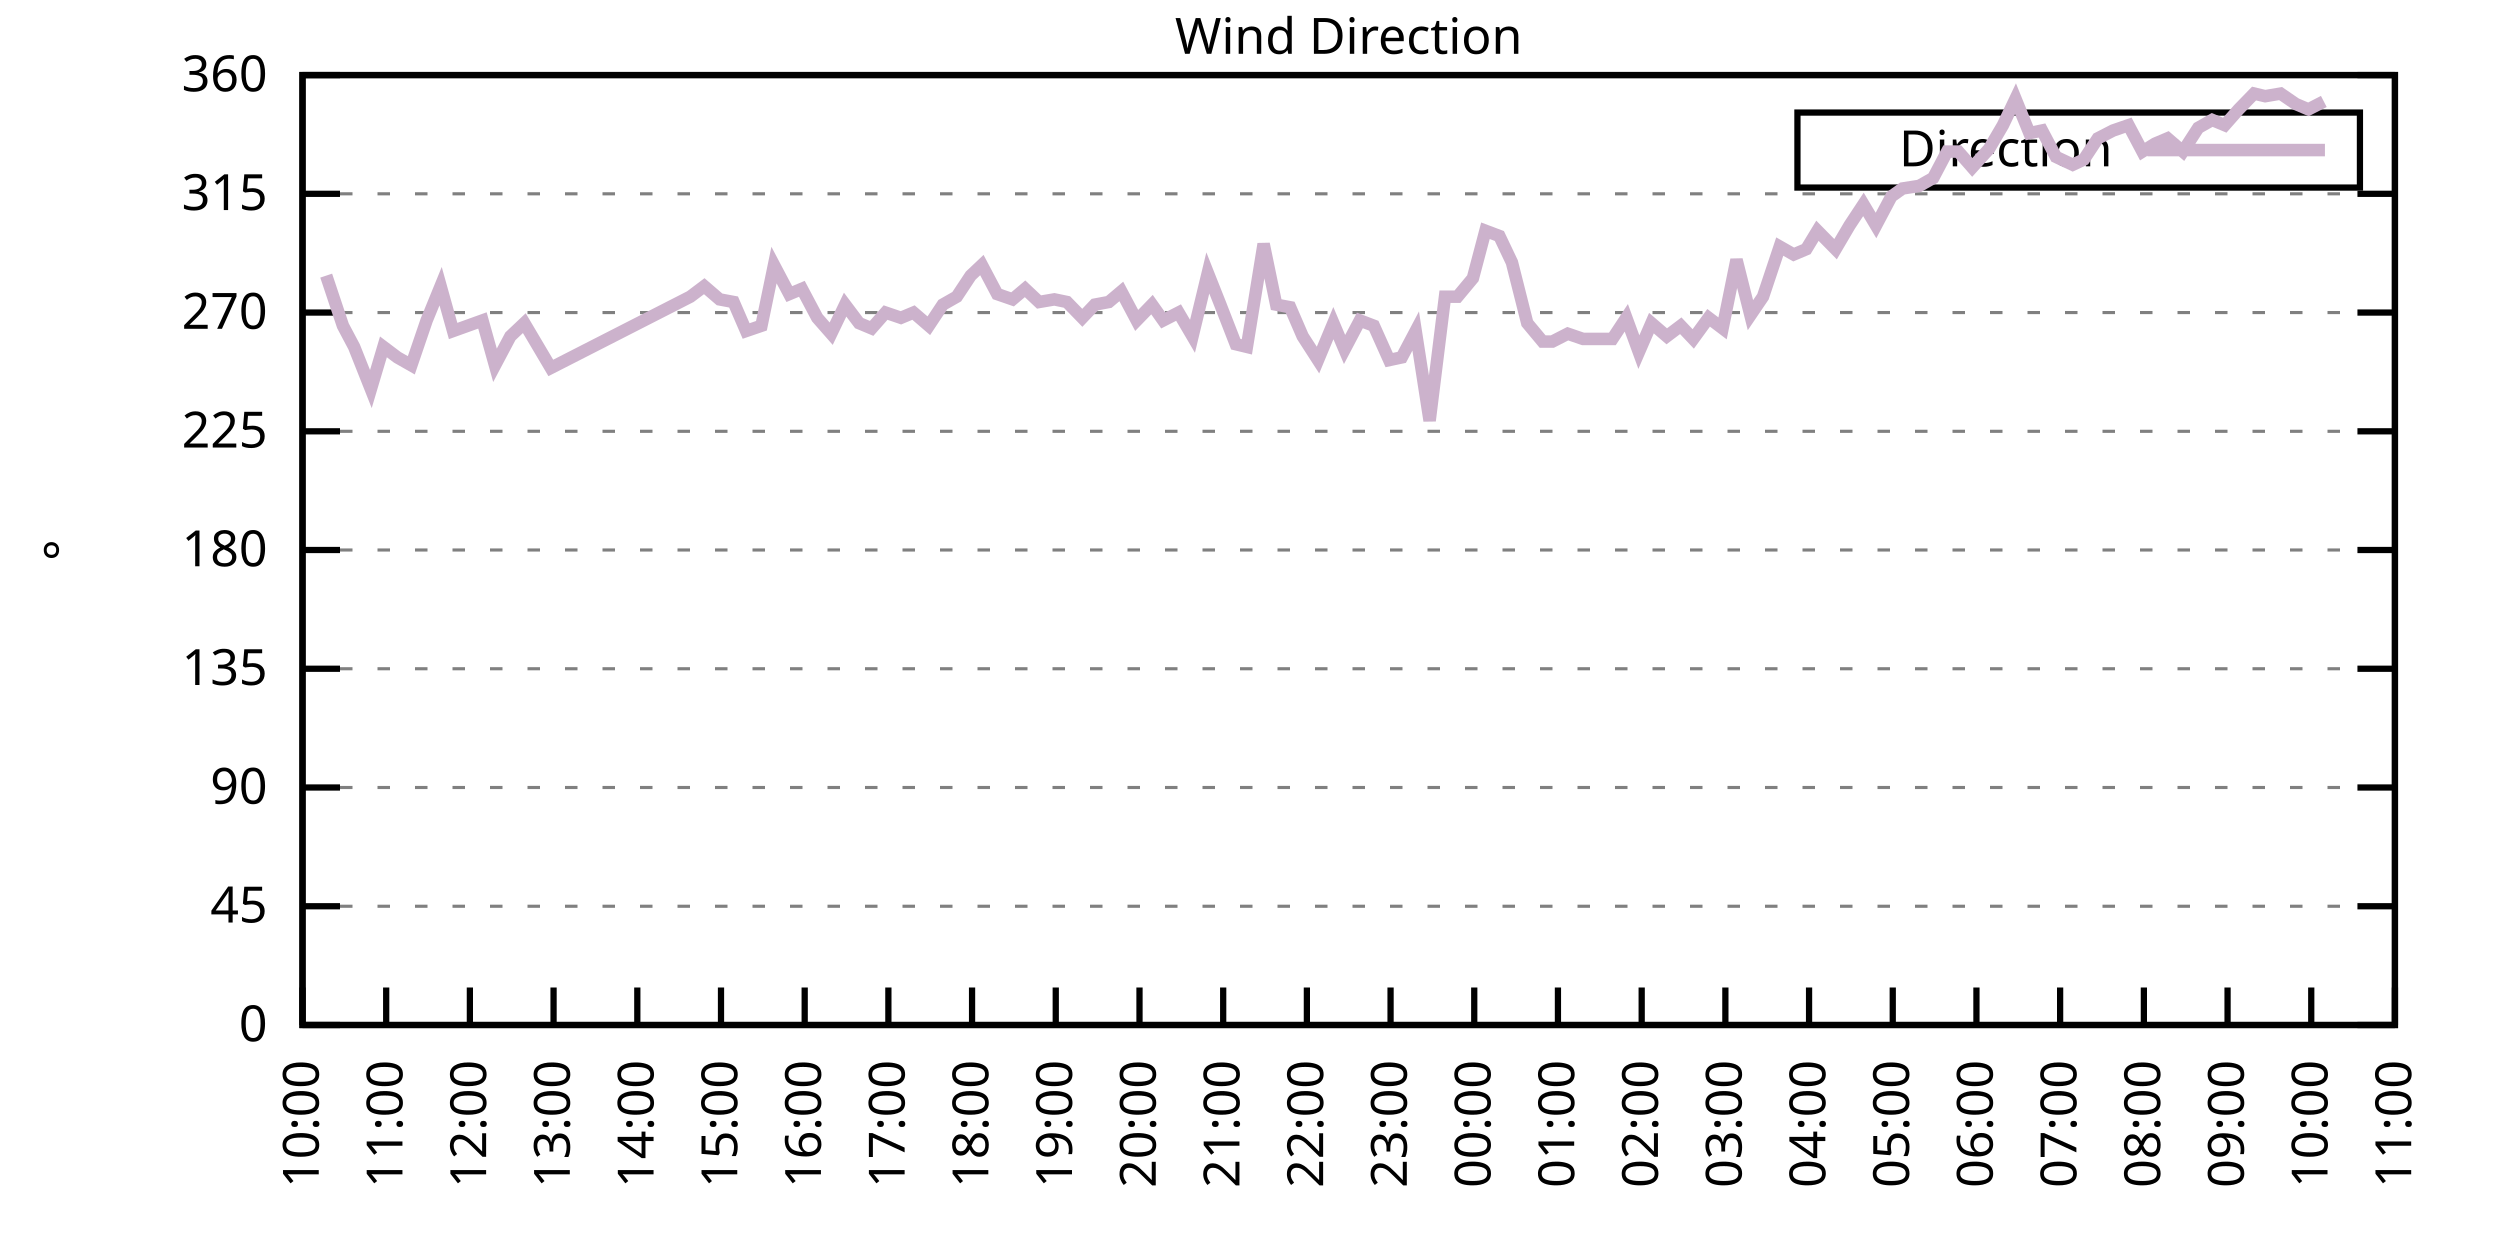
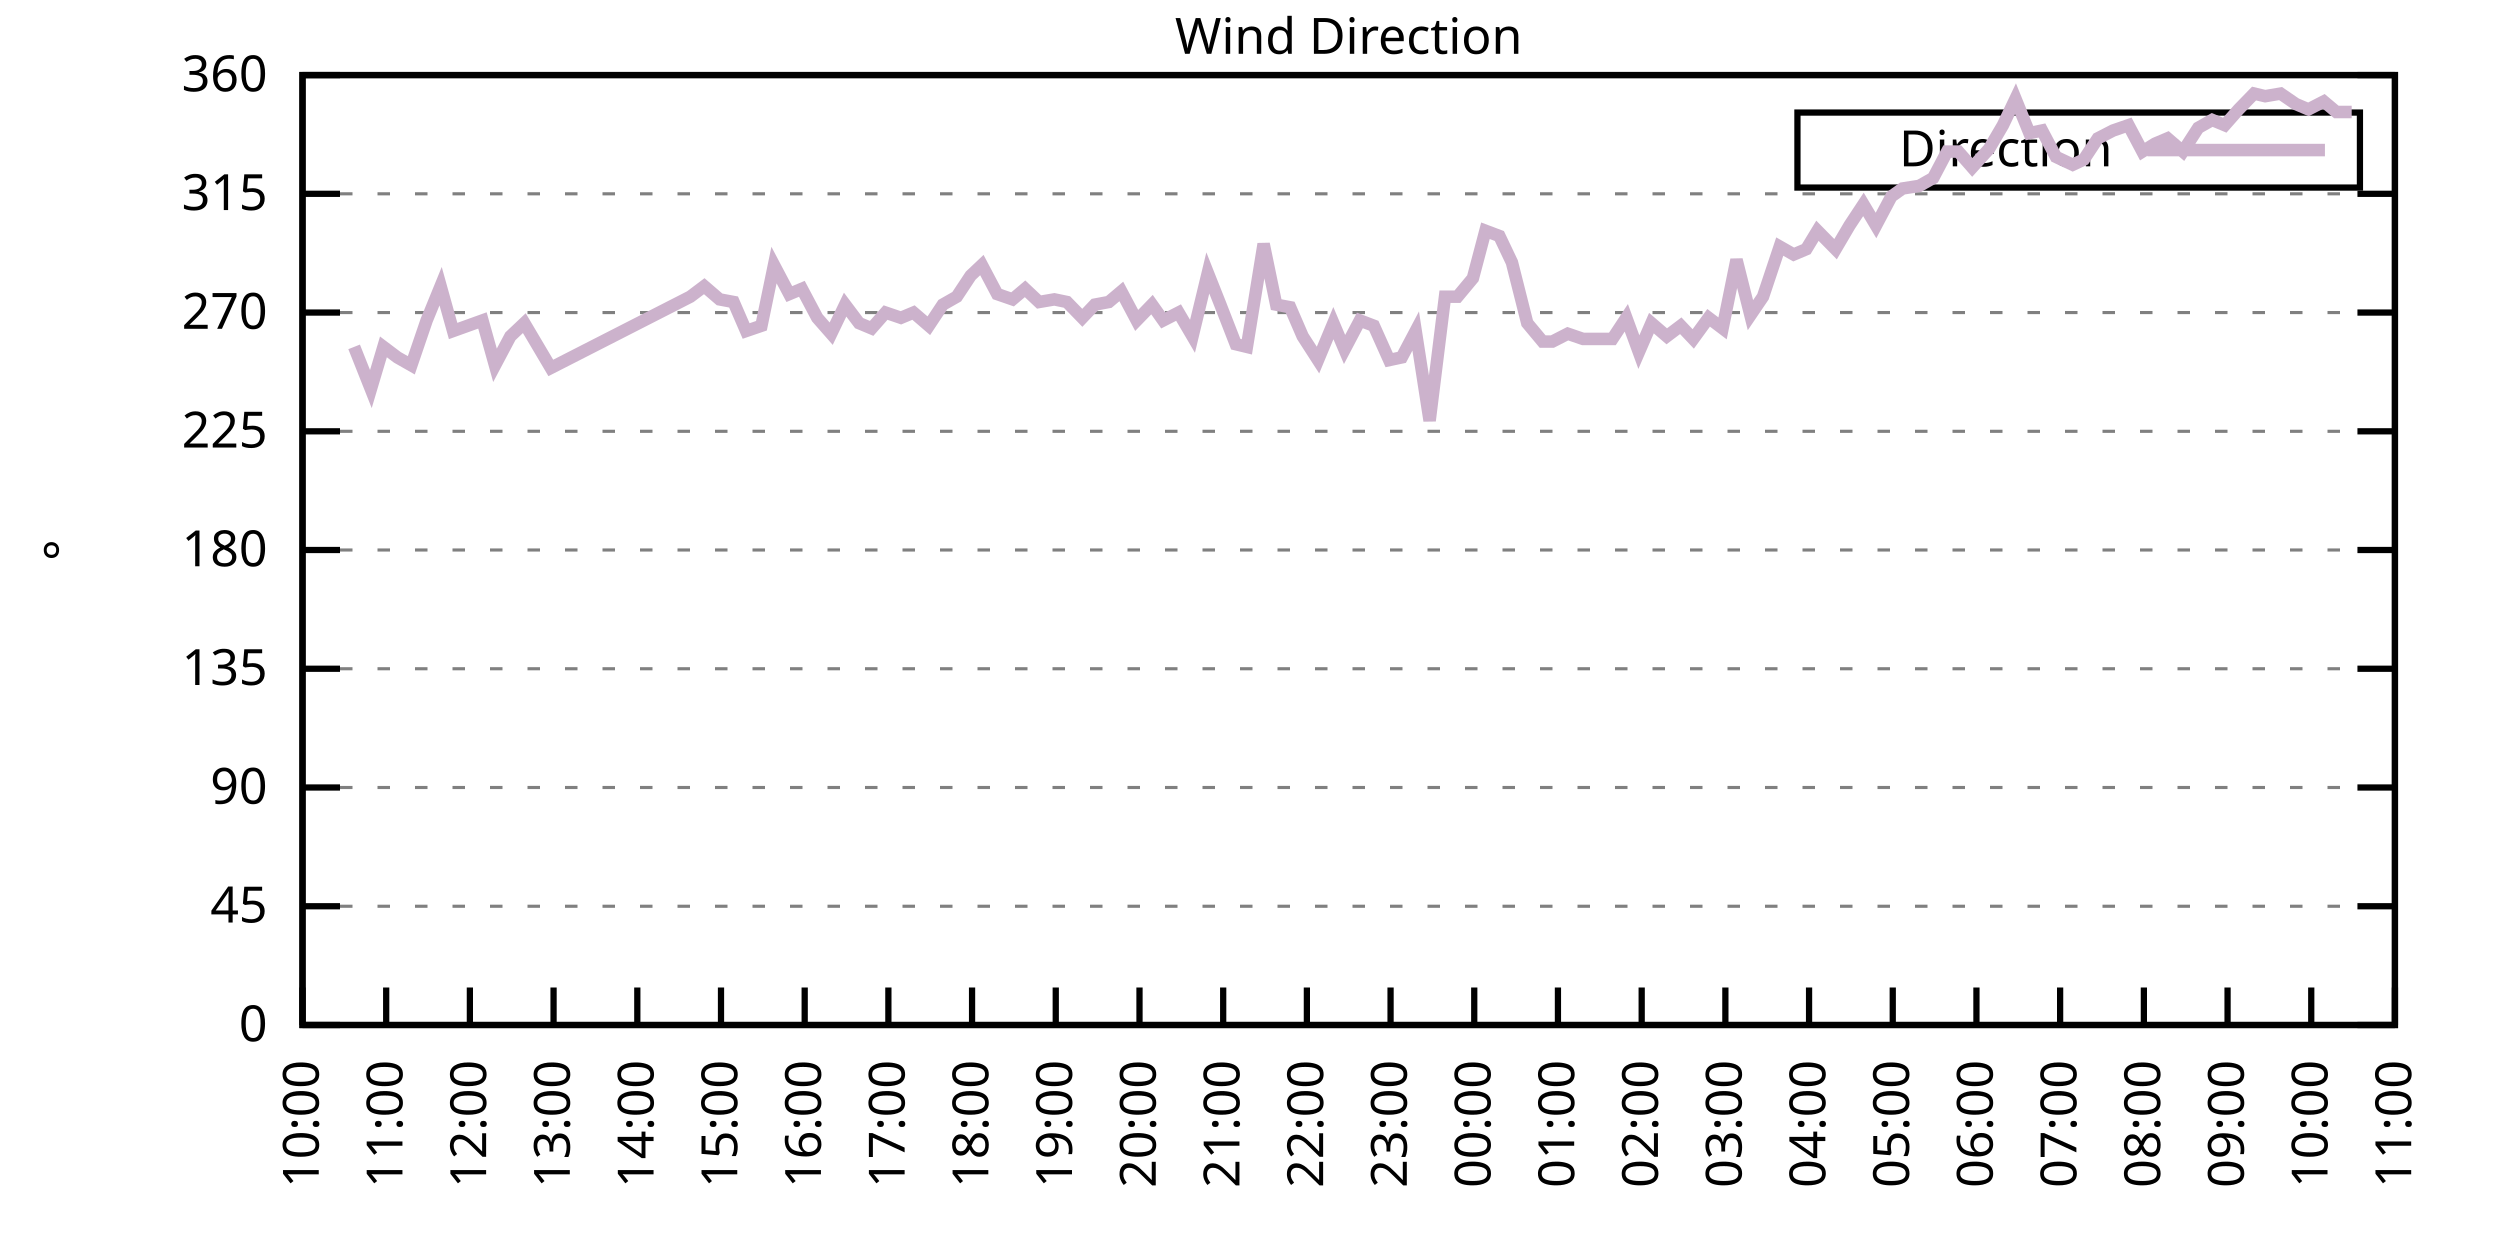
<svg xmlns="http://www.w3.org/2000/svg" xmlns:xlink="http://www.w3.org/1999/xlink" width="400" height="200" viewBox="0 0 400 200">
  <g id="gnuplot_canvas">
    <rect x="0" y="0" width="400" height="200" fill="none" />
    <defs>
      <circle id="gpDot" r="0.5" stroke-width="0.5" stroke="currentColor" />
      <path id="gpPt0" stroke-width="0.333" stroke="currentColor" d="M-1,0 h2 M0,-1 v2" />
      <path id="gpPt1" stroke-width="0.333" stroke="currentColor" d="M-1,-1 L1,1 M1,-1 L-1,1" />
      <path id="gpPt2" stroke-width="0.333" stroke="currentColor" d="M-1,0 L1,0 M0,-1 L0,1 M-1,-1 L1,1 M-1,1 L1,-1" />
      <rect id="gpPt3" stroke-width="0.333" stroke="currentColor" x="-1" y="-1" width="2" height="2" />
      <rect id="gpPt4" stroke-width="0.333" stroke="currentColor" fill="currentColor" x="-1" y="-1" width="2" height="2" />
      <circle id="gpPt5" stroke-width="0.333" stroke="currentColor" cx="0" cy="0" r="1" />
      <use xlink:href="#gpPt5" id="gpPt6" fill="currentColor" stroke="none" />
      <path id="gpPt7" stroke-width="0.333" stroke="currentColor" d="M0,-1.33 L-1.33,0.67 L1.33,0.67 z" />
      <use xlink:href="#gpPt7" id="gpPt8" fill="currentColor" stroke="none" />
      <use xlink:href="#gpPt7" id="gpPt9" stroke="currentColor" transform="rotate(180)" />
      <use xlink:href="#gpPt9" id="gpPt10" fill="currentColor" stroke="none" />
      <use xlink:href="#gpPt3" id="gpPt11" stroke="currentColor" transform="rotate(45)" />
      <use xlink:href="#gpPt11" id="gpPt12" fill="currentColor" stroke="none" />
      <path id="gpPt13" stroke-width="0.333" stroke="currentColor" d="M0,1.330 L1.265,0.411 L0.782,-1.067 L-0.782,-1.076 L-1.265,0.411 z" />
      <use xlink:href="#gpPt13" id="gpPt14" fill="currentColor" stroke="none" />
      <filter id="textbox" filterUnits="objectBoundingBox" x="0" y="0" height="1" width="1">
        <feFlood flood-color="white" flood-opacity="1" result="bgnd" />
        <feComposite in="SourceGraphic" in2="bgnd" operator="atop" />
      </filter>
      <filter id="greybox" filterUnits="objectBoundingBox" x="0" y="0" height="1" width="1">
        <feFlood flood-color="lightgrey" flood-opacity="1" result="grey" />
        <feComposite in="SourceGraphic" in2="grey" operator="atop" />
      </filter>
    </defs>
    <g fill="none" color="white" stroke="currentColor" stroke-width="1.00" stroke-linecap="butt" stroke-linejoin="miter">
</g>
    <g fill="none" color="black" stroke="currentColor" stroke-width="1.00" stroke-linecap="butt" stroke-linejoin="miter">
      <g stroke="none" shape-rendering="crispEdges">
        <polygon fill="rgb(255, 255, 255)" points="48.40,164.00 383.18,164.00 383.18,12.02 48.40,12.02 " />
      </g>
    </g>
    <g fill="none" color="black" stroke="currentColor" stroke-width="1.00" stroke-linecap="butt" stroke-linejoin="miter">
</g>
    <g fill="none" color="black" stroke="black" stroke-width="0.50" stroke-linecap="butt" stroke-linejoin="miter">
</g>
    <g fill="none" color="gray" stroke="currentColor" stroke-width="0.50" stroke-linecap="butt" stroke-linejoin="miter">
      <path stroke="gray" stroke-dasharray="2,4" class="gridline" d="M48.40,164.00 L383.19,164.00  " />
    </g>
    <g fill="none" color="gray" stroke="gray" stroke-width="1.00" stroke-linecap="butt" stroke-linejoin="miter">
</g>
    <g fill="none" color="black" stroke="currentColor" stroke-width="1.00" stroke-linecap="butt" stroke-linejoin="miter">
      <path stroke="black" d="M48.40,164.00 L54.40,164.00 M383.19,164.00 L377.19,164.00  " />
      <g transform="translate(42.80,166.60)" stroke="none" fill="black" font-family="Sans" font-size="8.00" text-anchor="end">
        <text>
          <tspan font-family="Sans"> 0</tspan>
        </text>
      </g>
    </g>
    <g fill="none" color="black" stroke="currentColor" stroke-width="1.00" stroke-linecap="butt" stroke-linejoin="miter">
</g>
    <g fill="none" color="black" stroke="black" stroke-width="0.50" stroke-linecap="butt" stroke-linejoin="miter">
</g>
    <g fill="none" color="gray" stroke="currentColor" stroke-width="0.50" stroke-linecap="butt" stroke-linejoin="miter">
      <path stroke="gray" stroke-dasharray="2,4" class="gridline" d="M48.40,145.00 L383.19,145.00  " />
    </g>
    <g fill="none" color="gray" stroke="gray" stroke-width="1.00" stroke-linecap="butt" stroke-linejoin="miter">
</g>
    <g fill="none" color="black" stroke="currentColor" stroke-width="1.00" stroke-linecap="butt" stroke-linejoin="miter">
      <path stroke="black" d="M48.40,145.00 L54.40,145.00 M383.19,145.00 L377.19,145.00  " />
      <g transform="translate(42.80,147.60)" stroke="none" fill="black" font-family="Sans" font-size="8.00" text-anchor="end">
        <text>
          <tspan font-family="Sans"> 45</tspan>
        </text>
      </g>
    </g>
    <g fill="none" color="black" stroke="currentColor" stroke-width="1.00" stroke-linecap="butt" stroke-linejoin="miter">
</g>
    <g fill="none" color="black" stroke="black" stroke-width="0.50" stroke-linecap="butt" stroke-linejoin="miter">
</g>
    <g fill="none" color="gray" stroke="currentColor" stroke-width="0.50" stroke-linecap="butt" stroke-linejoin="miter">
      <path stroke="gray" stroke-dasharray="2,4" class="gridline" d="M48.40,126.00 L383.19,126.00  " />
    </g>
    <g fill="none" color="gray" stroke="gray" stroke-width="1.00" stroke-linecap="butt" stroke-linejoin="miter">
</g>
    <g fill="none" color="black" stroke="currentColor" stroke-width="1.00" stroke-linecap="butt" stroke-linejoin="miter">
      <path stroke="black" d="M48.40,126.00 L54.40,126.00 M383.19,126.00 L377.19,126.00  " />
      <g transform="translate(42.80,128.60)" stroke="none" fill="black" font-family="Sans" font-size="8.00" text-anchor="end">
        <text>
          <tspan font-family="Sans"> 90</tspan>
        </text>
      </g>
    </g>
    <g fill="none" color="black" stroke="currentColor" stroke-width="1.00" stroke-linecap="butt" stroke-linejoin="miter">
</g>
    <g fill="none" color="black" stroke="black" stroke-width="0.50" stroke-linecap="butt" stroke-linejoin="miter">
</g>
    <g fill="none" color="gray" stroke="currentColor" stroke-width="0.50" stroke-linecap="butt" stroke-linejoin="miter">
      <path stroke="gray" stroke-dasharray="2,4" class="gridline" d="M48.40,107.00 L383.19,107.00  " />
    </g>
    <g fill="none" color="gray" stroke="gray" stroke-width="1.00" stroke-linecap="butt" stroke-linejoin="miter">
</g>
    <g fill="none" color="black" stroke="currentColor" stroke-width="1.00" stroke-linecap="butt" stroke-linejoin="miter">
      <path stroke="black" d="M48.40,107.00 L54.40,107.00 M383.19,107.00 L377.19,107.00  " />
      <g transform="translate(42.80,109.60)" stroke="none" fill="black" font-family="Sans" font-size="8.00" text-anchor="end">
        <text>
          <tspan font-family="Sans"> 135</tspan>
        </text>
      </g>
    </g>
    <g fill="none" color="black" stroke="currentColor" stroke-width="1.00" stroke-linecap="butt" stroke-linejoin="miter">
</g>
    <g fill="none" color="black" stroke="black" stroke-width="0.50" stroke-linecap="butt" stroke-linejoin="miter">
</g>
    <g fill="none" color="gray" stroke="currentColor" stroke-width="0.50" stroke-linecap="butt" stroke-linejoin="miter">
      <path stroke="gray" stroke-dasharray="2,4" class="gridline" d="M48.40,88.00 L383.19,88.00  " />
    </g>
    <g fill="none" color="gray" stroke="gray" stroke-width="1.00" stroke-linecap="butt" stroke-linejoin="miter">
</g>
    <g fill="none" color="black" stroke="currentColor" stroke-width="1.00" stroke-linecap="butt" stroke-linejoin="miter">
      <path stroke="black" d="M48.40,88.00 L54.40,88.00 M383.19,88.00 L377.19,88.00  " />
      <g transform="translate(42.80,90.60)" stroke="none" fill="black" font-family="Sans" font-size="8.00" text-anchor="end">
        <text>
          <tspan font-family="Sans"> 180</tspan>
        </text>
      </g>
    </g>
    <g fill="none" color="black" stroke="currentColor" stroke-width="1.00" stroke-linecap="butt" stroke-linejoin="miter">
</g>
    <g fill="none" color="black" stroke="black" stroke-width="0.50" stroke-linecap="butt" stroke-linejoin="miter">
</g>
    <g fill="none" color="gray" stroke="currentColor" stroke-width="0.50" stroke-linecap="butt" stroke-linejoin="miter">
      <path stroke="gray" stroke-dasharray="2,4" class="gridline" d="M48.40,69.01 L383.19,69.01  " />
    </g>
    <g fill="none" color="gray" stroke="gray" stroke-width="1.00" stroke-linecap="butt" stroke-linejoin="miter">
</g>
    <g fill="none" color="black" stroke="currentColor" stroke-width="1.00" stroke-linecap="butt" stroke-linejoin="miter">
      <path stroke="black" d="M48.40,69.01 L54.40,69.01 M383.19,69.01 L377.19,69.01  " />
      <g transform="translate(42.80,71.61)" stroke="none" fill="black" font-family="Sans" font-size="8.00" text-anchor="end">
        <text>
          <tspan font-family="Sans"> 225</tspan>
        </text>
      </g>
    </g>
    <g fill="none" color="black" stroke="currentColor" stroke-width="1.00" stroke-linecap="butt" stroke-linejoin="miter">
</g>
    <g fill="none" color="black" stroke="black" stroke-width="0.50" stroke-linecap="butt" stroke-linejoin="miter">
</g>
    <g fill="none" color="gray" stroke="currentColor" stroke-width="0.50" stroke-linecap="butt" stroke-linejoin="miter">
      <path stroke="gray" stroke-dasharray="2,4" class="gridline" d="M48.40,50.01 L383.19,50.01  " />
    </g>
    <g fill="none" color="gray" stroke="gray" stroke-width="1.00" stroke-linecap="butt" stroke-linejoin="miter">
</g>
    <g fill="none" color="black" stroke="currentColor" stroke-width="1.00" stroke-linecap="butt" stroke-linejoin="miter">
      <path stroke="black" d="M48.40,50.01 L54.40,50.01 M383.19,50.01 L377.19,50.01  " />
      <g transform="translate(42.80,52.61)" stroke="none" fill="black" font-family="Sans" font-size="8.00" text-anchor="end">
        <text>
          <tspan font-family="Sans"> 270</tspan>
        </text>
      </g>
    </g>
    <g fill="none" color="black" stroke="currentColor" stroke-width="1.00" stroke-linecap="butt" stroke-linejoin="miter">
</g>
    <g fill="none" color="black" stroke="black" stroke-width="0.50" stroke-linecap="butt" stroke-linejoin="miter">
</g>
    <g fill="none" color="gray" stroke="currentColor" stroke-width="0.50" stroke-linecap="butt" stroke-linejoin="miter">
      <path stroke="gray" stroke-dasharray="2,4" class="gridline" d="M48.40,31.01 L383.19,31.01  " />
    </g>
    <g fill="none" color="gray" stroke="gray" stroke-width="1.00" stroke-linecap="butt" stroke-linejoin="miter">
</g>
    <g fill="none" color="black" stroke="currentColor" stroke-width="1.00" stroke-linecap="butt" stroke-linejoin="miter">
      <path stroke="black" d="M48.40,31.01 L54.40,31.01 M383.19,31.01 L377.19,31.01  " />
      <g transform="translate(42.80,33.61)" stroke="none" fill="black" font-family="Sans" font-size="8.00" text-anchor="end">
        <text>
          <tspan font-family="Sans"> 315</tspan>
        </text>
      </g>
    </g>
    <g fill="none" color="black" stroke="currentColor" stroke-width="1.00" stroke-linecap="butt" stroke-linejoin="miter">
</g>
    <g fill="none" color="black" stroke="black" stroke-width="0.50" stroke-linecap="butt" stroke-linejoin="miter">
</g>
    <g fill="none" color="gray" stroke="currentColor" stroke-width="0.50" stroke-linecap="butt" stroke-linejoin="miter">
      <path stroke="gray" stroke-dasharray="2,4" class="gridline" d="M48.40,12.01 L383.19,12.01  " />
    </g>
    <g fill="none" color="gray" stroke="gray" stroke-width="1.00" stroke-linecap="butt" stroke-linejoin="miter">
</g>
    <g fill="none" color="black" stroke="currentColor" stroke-width="1.00" stroke-linecap="butt" stroke-linejoin="miter">
      <path stroke="black" d="M48.40,12.01 L54.40,12.01 M383.19,12.01 L377.19,12.01  " />
      <g transform="translate(42.80,14.61)" stroke="none" fill="black" font-family="Sans" font-size="8.00" text-anchor="end">
        <text>
          <tspan font-family="Sans"> 360</tspan>
        </text>
      </g>
    </g>
    <g fill="none" color="black" stroke="currentColor" stroke-width="1.00" stroke-linecap="butt" stroke-linejoin="miter">
      <path stroke="black" d="M48.40,164.00 L48.40,158.00  " />
      <g transform="translate(51.00,169.60) rotate(270.00)" stroke="none" fill="black" font-family="Sans" font-size="8.00" text-anchor="end">
        <text>
          <tspan font-family="Sans">10:00</tspan>
        </text>
      </g>
    </g>
    <g fill="none" color="black" stroke="currentColor" stroke-width="1.00" stroke-linecap="butt" stroke-linejoin="miter">
      <path stroke="black" d="M61.79,164.00 L61.79,158.00  " />
      <g transform="translate(64.39,169.60) rotate(270.00)" stroke="none" fill="black" font-family="Sans" font-size="8.00" text-anchor="end">
        <text>
          <tspan font-family="Sans">11:00</tspan>
        </text>
      </g>
    </g>
    <g fill="none" color="black" stroke="currentColor" stroke-width="1.00" stroke-linecap="butt" stroke-linejoin="miter">
      <path stroke="black" d="M75.18,164.00 L75.18,158.00  " />
      <g transform="translate(77.78,169.60) rotate(270.00)" stroke="none" fill="black" font-family="Sans" font-size="8.00" text-anchor="end">
        <text>
          <tspan font-family="Sans">12:00</tspan>
        </text>
      </g>
    </g>
    <g fill="none" color="black" stroke="currentColor" stroke-width="1.00" stroke-linecap="butt" stroke-linejoin="miter">
      <path stroke="black" d="M88.57,164.00 L88.57,158.00  " />
      <g transform="translate(91.17,169.60) rotate(270.00)" stroke="none" fill="black" font-family="Sans" font-size="8.00" text-anchor="end">
        <text>
          <tspan font-family="Sans">13:00</tspan>
        </text>
      </g>
    </g>
    <g fill="none" color="black" stroke="currentColor" stroke-width="1.00" stroke-linecap="butt" stroke-linejoin="miter">
      <path stroke="black" d="M101.97,164.00 L101.97,158.00  " />
      <g transform="translate(104.57,169.60) rotate(270.00)" stroke="none" fill="black" font-family="Sans" font-size="8.00" text-anchor="end">
        <text>
          <tspan font-family="Sans">14:00</tspan>
        </text>
      </g>
    </g>
    <g fill="none" color="black" stroke="currentColor" stroke-width="1.00" stroke-linecap="butt" stroke-linejoin="miter">
      <path stroke="black" d="M115.36,164.00 L115.36,158.00  " />
      <g transform="translate(117.96,169.60) rotate(270.00)" stroke="none" fill="black" font-family="Sans" font-size="8.00" text-anchor="end">
        <text>
          <tspan font-family="Sans">15:00</tspan>
        </text>
      </g>
    </g>
    <g fill="none" color="black" stroke="currentColor" stroke-width="1.00" stroke-linecap="butt" stroke-linejoin="miter">
      <path stroke="black" d="M128.75,164.00 L128.75,158.00  " />
      <g transform="translate(131.35,169.60) rotate(270.00)" stroke="none" fill="black" font-family="Sans" font-size="8.00" text-anchor="end">
        <text>
          <tspan font-family="Sans">16:00</tspan>
        </text>
      </g>
    </g>
    <g fill="none" color="black" stroke="currentColor" stroke-width="1.00" stroke-linecap="butt" stroke-linejoin="miter">
      <path stroke="black" d="M142.14,164.00 L142.14,158.00  " />
      <g transform="translate(144.74,169.60) rotate(270.00)" stroke="none" fill="black" font-family="Sans" font-size="8.00" text-anchor="end">
        <text>
          <tspan font-family="Sans">17:00</tspan>
        </text>
      </g>
    </g>
    <g fill="none" color="black" stroke="currentColor" stroke-width="1.00" stroke-linecap="butt" stroke-linejoin="miter">
      <path stroke="black" d="M155.53,164.00 L155.53,158.00  " />
      <g transform="translate(158.13,169.60) rotate(270.00)" stroke="none" fill="black" font-family="Sans" font-size="8.00" text-anchor="end">
        <text>
          <tspan font-family="Sans">18:00</tspan>
        </text>
      </g>
    </g>
    <g fill="none" color="black" stroke="currentColor" stroke-width="1.00" stroke-linecap="butt" stroke-linejoin="miter">
      <path stroke="black" d="M168.92,164.00 L168.92,158.00  " />
      <g transform="translate(171.52,169.60) rotate(270.00)" stroke="none" fill="black" font-family="Sans" font-size="8.00" text-anchor="end">
        <text>
          <tspan font-family="Sans">19:00</tspan>
        </text>
      </g>
    </g>
    <g fill="none" color="black" stroke="currentColor" stroke-width="1.00" stroke-linecap="butt" stroke-linejoin="miter">
      <path stroke="black" d="M182.32,164.00 L182.32,158.00  " />
      <g transform="translate(184.92,169.60) rotate(270.00)" stroke="none" fill="black" font-family="Sans" font-size="8.00" text-anchor="end">
        <text>
          <tspan font-family="Sans">20:00</tspan>
        </text>
      </g>
    </g>
    <g fill="none" color="black" stroke="currentColor" stroke-width="1.00" stroke-linecap="butt" stroke-linejoin="miter">
      <path stroke="black" d="M195.71,164.00 L195.71,158.00  " />
      <g transform="translate(198.31,169.60) rotate(270.00)" stroke="none" fill="black" font-family="Sans" font-size="8.00" text-anchor="end">
        <text>
          <tspan font-family="Sans">21:00</tspan>
        </text>
      </g>
    </g>
    <g fill="none" color="black" stroke="currentColor" stroke-width="1.00" stroke-linecap="butt" stroke-linejoin="miter">
      <path stroke="black" d="M209.10,164.00 L209.10,158.00  " />
      <g transform="translate(211.70,169.60) rotate(270.00)" stroke="none" fill="black" font-family="Sans" font-size="8.00" text-anchor="end">
        <text>
          <tspan font-family="Sans">22:00</tspan>
        </text>
      </g>
    </g>
    <g fill="none" color="black" stroke="currentColor" stroke-width="1.00" stroke-linecap="butt" stroke-linejoin="miter">
      <path stroke="black" d="M222.49,164.00 L222.49,158.00  " />
      <g transform="translate(225.09,169.60) rotate(270.00)" stroke="none" fill="black" font-family="Sans" font-size="8.00" text-anchor="end">
        <text>
          <tspan font-family="Sans">23:00</tspan>
        </text>
      </g>
    </g>
    <g fill="none" color="black" stroke="currentColor" stroke-width="1.00" stroke-linecap="butt" stroke-linejoin="miter">
      <path stroke="black" d="M235.88,164.00 L235.88,158.00  " />
      <g transform="translate(238.48,169.60) rotate(270.00)" stroke="none" fill="black" font-family="Sans" font-size="8.00" text-anchor="end">
        <text>
          <tspan font-family="Sans">00:00</tspan>
        </text>
      </g>
    </g>
    <g fill="none" color="black" stroke="currentColor" stroke-width="1.00" stroke-linecap="butt" stroke-linejoin="miter">
      <path stroke="black" d="M249.27,164.00 L249.27,158.00  " />
      <g transform="translate(251.87,169.60) rotate(270.00)" stroke="none" fill="black" font-family="Sans" font-size="8.00" text-anchor="end">
        <text>
          <tspan font-family="Sans">01:00</tspan>
        </text>
      </g>
    </g>
    <g fill="none" color="black" stroke="currentColor" stroke-width="1.00" stroke-linecap="butt" stroke-linejoin="miter">
      <path stroke="black" d="M262.67,164.00 L262.67,158.00  " />
      <g transform="translate(265.27,169.60) rotate(270.00)" stroke="none" fill="black" font-family="Sans" font-size="8.00" text-anchor="end">
        <text>
          <tspan font-family="Sans">02:00</tspan>
        </text>
      </g>
    </g>
    <g fill="none" color="black" stroke="currentColor" stroke-width="1.00" stroke-linecap="butt" stroke-linejoin="miter">
      <path stroke="black" d="M276.06,164.00 L276.06,158.00  " />
      <g transform="translate(278.66,169.60) rotate(270.00)" stroke="none" fill="black" font-family="Sans" font-size="8.00" text-anchor="end">
        <text>
          <tspan font-family="Sans">03:00</tspan>
        </text>
      </g>
    </g>
    <g fill="none" color="black" stroke="currentColor" stroke-width="1.00" stroke-linecap="butt" stroke-linejoin="miter">
      <path stroke="black" d="M289.45,164.00 L289.45,158.00  " />
      <g transform="translate(292.05,169.60) rotate(270.00)" stroke="none" fill="black" font-family="Sans" font-size="8.00" text-anchor="end">
        <text>
          <tspan font-family="Sans">04:00</tspan>
        </text>
      </g>
    </g>
    <g fill="none" color="black" stroke="currentColor" stroke-width="1.00" stroke-linecap="butt" stroke-linejoin="miter">
      <path stroke="black" d="M302.84,164.00 L302.84,158.00  " />
      <g transform="translate(305.44,169.60) rotate(270.00)" stroke="none" fill="black" font-family="Sans" font-size="8.00" text-anchor="end">
        <text>
          <tspan font-family="Sans">05:00</tspan>
        </text>
      </g>
    </g>
    <g fill="none" color="black" stroke="currentColor" stroke-width="1.00" stroke-linecap="butt" stroke-linejoin="miter">
      <path stroke="black" d="M316.23,164.00 L316.23,158.00  " />
      <g transform="translate(318.83,169.60) rotate(270.00)" stroke="none" fill="black" font-family="Sans" font-size="8.00" text-anchor="end">
        <text>
          <tspan font-family="Sans">06:00</tspan>
        </text>
      </g>
    </g>
    <g fill="none" color="black" stroke="currentColor" stroke-width="1.00" stroke-linecap="butt" stroke-linejoin="miter">
      <path stroke="black" d="M329.62,164.00 L329.62,158.00  " />
      <g transform="translate(332.22,169.60) rotate(270.00)" stroke="none" fill="black" font-family="Sans" font-size="8.00" text-anchor="end">
        <text>
          <tspan font-family="Sans">07:00</tspan>
        </text>
      </g>
    </g>
    <g fill="none" color="black" stroke="currentColor" stroke-width="1.00" stroke-linecap="butt" stroke-linejoin="miter">
      <path stroke="black" d="M343.02,164.00 L343.02,158.00  " />
      <g transform="translate(345.62,169.60) rotate(270.00)" stroke="none" fill="black" font-family="Sans" font-size="8.00" text-anchor="end">
        <text>
          <tspan font-family="Sans">08:00</tspan>
        </text>
      </g>
    </g>
    <g fill="none" color="black" stroke="currentColor" stroke-width="1.00" stroke-linecap="butt" stroke-linejoin="miter">
      <path stroke="black" d="M356.41,164.00 L356.41,158.00  " />
      <g transform="translate(359.01,169.60) rotate(270.00)" stroke="none" fill="black" font-family="Sans" font-size="8.00" text-anchor="end">
        <text>
          <tspan font-family="Sans">09:00</tspan>
        </text>
      </g>
    </g>
    <g fill="none" color="black" stroke="currentColor" stroke-width="1.00" stroke-linecap="butt" stroke-linejoin="miter">
      <path stroke="black" d="M369.80,164.00 L369.80,158.00  " />
      <g transform="translate(372.40,169.60) rotate(270.00)" stroke="none" fill="black" font-family="Sans" font-size="8.00" text-anchor="end">
        <text>
          <tspan font-family="Sans">10:00</tspan>
        </text>
      </g>
    </g>
    <g fill="none" color="black" stroke="currentColor" stroke-width="1.00" stroke-linecap="butt" stroke-linejoin="miter">
      <path stroke="black" d="M383.19,164.00 L383.19,158.00  " />
      <g transform="translate(385.79,169.60) rotate(270.00)" stroke="none" fill="black" font-family="Sans" font-size="8.00" text-anchor="end">
        <text>
          <tspan font-family="Sans">11:00</tspan>
        </text>
      </g>
    </g>
    <g fill="none" color="black" stroke="currentColor" stroke-width="1.00" stroke-linecap="butt" stroke-linejoin="miter">
</g>
    <g fill="none" color="black" stroke="currentColor" stroke-width="1.00" stroke-linecap="butt" stroke-linejoin="miter">
      <path stroke="black" d="M48.40,12.01 L48.40,164.00 L383.19,164.00 L383.19,12.01 L48.40,12.01 Z  " />
    </g>
    <g fill="none" color="black" stroke="currentColor" stroke-width="1.00" stroke-linecap="butt" stroke-linejoin="miter">
</g>
    <g fill="none" color="black" stroke="currentColor" stroke-width="1.00" stroke-linecap="butt" stroke-linejoin="miter">
      <path stroke="black" d="M287.59,30.01 L287.59,18.01 L377.59,18.01 L377.59,30.01 L287.59,30.01 Z  " />
    </g>
    <g id="Wind_direction_plot_1">
      <g fill="none" color="white" stroke="black" stroke-width="2.00" stroke-linecap="butt" stroke-linejoin="miter">
</g>
      <g fill="none" color="black" stroke="currentColor" stroke-width="2.00" stroke-linecap="butt" stroke-linejoin="miter">
        <g transform="translate(337.99,26.61)" stroke="none" fill="black" font-family="Sans" font-size="8.00" text-anchor="end">
          <text>
            <tspan font-family="Sans">Direction</tspan>
          </text>
        </g>
      </g>
      <g fill="none" color="black" stroke="currentColor" stroke-width="2.00" stroke-linecap="butt" stroke-linejoin="miter">
-         <path stroke="rgb(204, 178, 204)" d="M343.59,24.01 L371.99,24.01 M52.19,44.10 L54.87,52.12 L56.66,55.50 L59.34,62.25 L61.35,55.50 L63.58,57.18   L65.81,58.45 L68.26,51.27 L70.50,45.79 L72.50,52.96 L77.19,51.27 L79.20,58.45 L81.66,53.81 L83.89,51.70   L88.13,58.87 L110.45,47.47 L112.68,45.79 L115.13,47.90 L117.37,48.32 L119.38,52.96 L121.83,52.12 L123.84,42.41   L126.29,47.05 L128.30,46.21 L130.76,50.85 L132.99,53.39 L135.22,48.74 L137.45,51.70 L139.46,52.54 L141.69,50.01   L144.15,50.85 L146.16,50.01 L148.61,52.12 L150.85,48.74 L153.08,47.47 L155.31,44.10 L157.10,42.41 L159.55,47.05   L162.01,47.90 L164.01,46.21 L166.25,48.32 L168.70,47.90 L170.71,48.32 L173.17,50.85 L175.17,48.74 L177.41,48.32   L179.41,46.63 L181.87,51.27 L184.32,48.74 L186.11,51.27 L188.57,50.01 L190.80,53.81 L193.25,43.67 L195.26,48.74   L197.72,55.07 L199.50,55.50 L202.18,39.03 L204.19,48.74 L206.42,49.16 L208.43,53.81 L210.88,57.61 L213.34,51.70   L215.13,55.92 L217.58,51.27 L219.81,52.12 L222.27,57.61 L224.28,57.18 L226.51,52.96 L228.74,67.32 L231.20,47.47   L233.20,47.47 L235.66,44.52 L237.67,36.92 L239.90,37.76 L241.91,41.99 L244.36,51.70 L246.82,54.65 L248.38,54.65   L250.84,53.39 L253.29,54.23 L257.98,54.23 L260.21,50.85 L262.22,56.34 L264.23,51.70 L266.68,53.81 L268.92,52.12   L270.92,54.23 L273.38,50.85 L275.61,52.54 L277.84,41.56 L280.07,50.43 L282.08,47.47 L284.76,39.45 L286.99,40.72   L289.00,39.87 L290.79,36.92 L293.69,39.87 L295.92,36.08 L298.15,32.70 L300.16,36.08 L302.62,31.43 L304.40,30.16   L307.08,29.74 L309.31,28.48 L311.54,24.25 L313.33,24.25 L315.56,26.79 L318.24,23.83 L320.47,20.03 L322.48,15.81   L324.71,21.30 L326.72,20.88 L328.95,25.10 L331.63,26.36 L333.42,25.52 L335.65,22.14 L338.10,20.88 L340.56,20.03   L342.79,24.25 L344.80,22.99 L346.81,22.14 L349.26,24.25 L351.72,20.45 L353.95,19.19 L355.96,20.03 L358.19,17.50   L360.65,14.97 L362.43,15.39 L364.89,14.97 L367.34,16.65 L369.35,17.50 L371.81,16.23  " />
+         <path stroke="rgb(204, 178, 204)" d="M343.59,24.01 L371.99,24.01 M56.66,55.50 L59.34,62.25 L61.35,55.50 L63.58,57.18 L65.81,58.45 L68.26,51.27   L70.50,45.79 L72.50,52.96 L77.19,51.27 L79.20,58.45 L81.66,53.81 L83.89,51.70 L88.13,58.87 L110.45,47.47   L112.68,45.79 L115.13,47.90 L117.37,48.32 L119.38,52.96 L121.83,52.12 L123.84,42.41 L126.29,47.05 L128.30,46.21   L130.76,50.85 L132.99,53.39 L135.22,48.74 L137.45,51.70 L139.46,52.54 L141.69,50.01 L144.15,50.85 L146.16,50.01   L148.61,52.12 L150.85,48.74 L153.08,47.47 L155.31,44.10 L157.10,42.41 L159.55,47.05 L162.01,47.90 L164.01,46.21   L166.25,48.32 L168.70,47.90 L170.71,48.32 L173.17,50.85 L175.17,48.74 L177.41,48.32 L179.41,46.63 L181.87,51.27   L184.32,48.74 L186.11,51.27 L188.57,50.01 L190.80,53.81 L193.25,43.67 L195.26,48.74 L197.72,55.07 L199.50,55.50   L202.18,39.03 L204.19,48.74 L206.42,49.16 L208.43,53.81 L210.88,57.61 L213.34,51.70 L215.13,55.92 L217.58,51.27   L219.81,52.12 L222.27,57.61 L224.28,57.18 L226.51,52.96 L228.74,67.32 L231.20,47.47 L233.20,47.47 L235.66,44.52   L237.67,36.92 L239.90,37.76 L241.91,41.99 L244.36,51.70 L246.82,54.65 L248.38,54.65 L250.84,53.39 L253.29,54.23   L257.98,54.23 L260.21,50.85 L262.22,56.34 L264.23,51.70 L266.68,53.81 L268.92,52.12 L270.92,54.23 L273.38,50.85   L275.61,52.54 L277.84,41.56 L280.07,50.43 L282.08,47.47 L284.76,39.45 L286.99,40.72 L289.00,39.87 L290.79,36.92   L293.69,39.87 L295.92,36.08 L298.15,32.70 L300.16,36.08 L302.62,31.43 L304.40,30.16 L307.08,29.74 L309.31,28.48   L311.54,24.25 L313.33,24.25 L315.56,26.79 L318.24,23.83 L320.47,20.03 L322.48,15.81 L324.71,21.30 L326.72,20.88   L328.95,25.10 L331.63,26.36 L333.42,25.52 L335.65,22.14 L338.10,20.88 L340.56,20.03 L342.79,24.25 L344.80,22.99   L346.81,22.14 L349.26,24.25 L351.72,20.45 L353.95,19.19 L355.96,20.03 L358.19,17.50 L360.65,14.97 L362.43,15.39   L364.89,14.97 L367.34,16.65 L369.35,17.50 L371.81,16.23 L373.82,17.92 L376.27,17.92  " />
      </g>
    </g>
    <g fill="none" color="black" stroke="currentColor" stroke-width="2.00" stroke-linecap="butt" stroke-linejoin="miter">
</g>
    <g fill="none" color="black" stroke="black" stroke-width="1.00" stroke-linecap="butt" stroke-linejoin="miter">
</g>
    <g fill="none" color="black" stroke="currentColor" stroke-width="1.00" stroke-linecap="butt" stroke-linejoin="miter">
      <path stroke="black" d="M48.40,12.01 L48.40,164.00 L383.19,164.00 L383.19,12.01 L48.40,12.01 Z  " />
      <g transform="translate(12.80,88.01) rotate(270.00)" stroke="none" fill="black" font-family="Sans" font-size="8.00" text-anchor="middle">
        <text>
          <tspan font-family="Sans">°</tspan>
        </text>
      </g>
    </g>
    <g fill="none" color="black" stroke="currentColor" stroke-width="1.00" stroke-linecap="butt" stroke-linejoin="miter">
</g>
    <g fill="none" color="black" stroke="currentColor" stroke-width="1.00" stroke-linecap="butt" stroke-linejoin="miter">
      <g transform="translate(215.79,8.61)" stroke="none" fill="black" font-family="Sans" font-size="8.00" text-anchor="middle">
        <text>
          <tspan font-family="Sans">Wind Direction</tspan>
        </text>
      </g>
    </g>
    <g fill="none" color="black" stroke="currentColor" stroke-width="1.00" stroke-linecap="butt" stroke-linejoin="miter">
</g>
  </g>
</svg>
